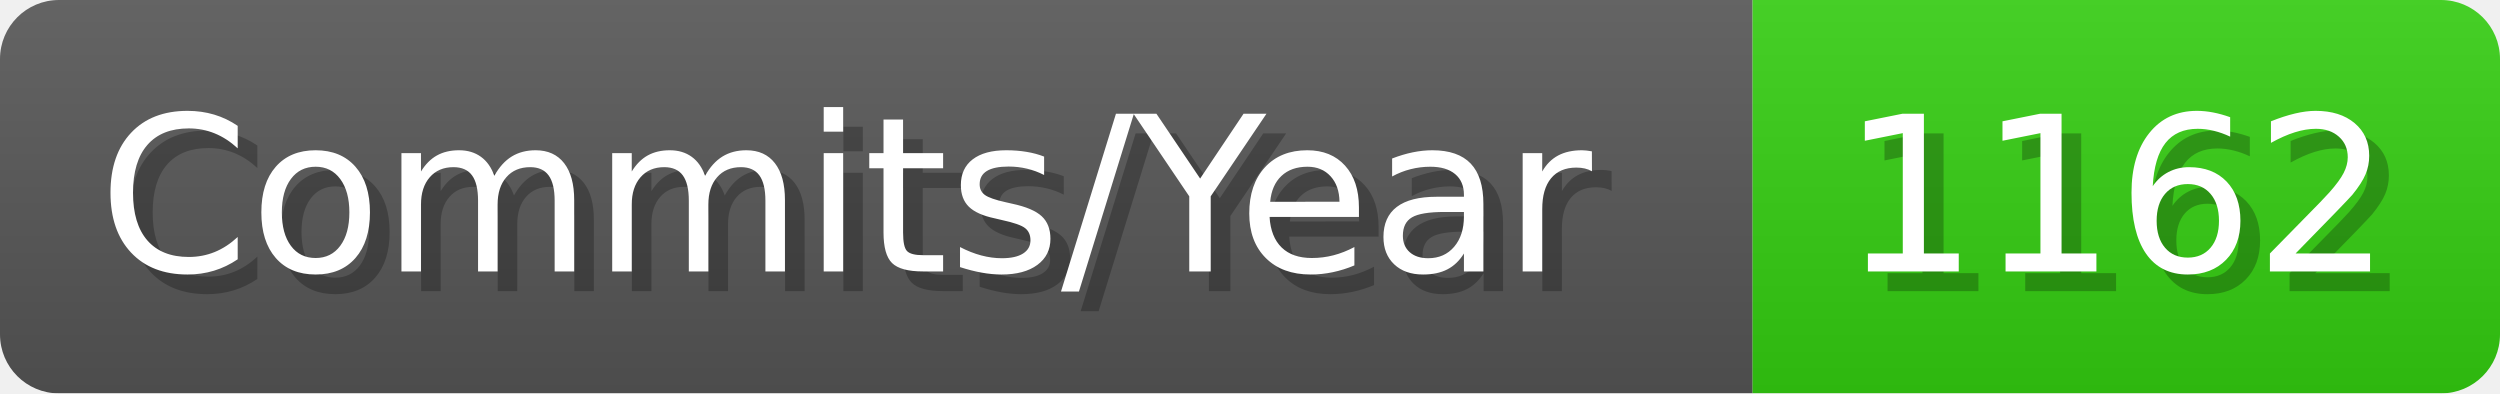
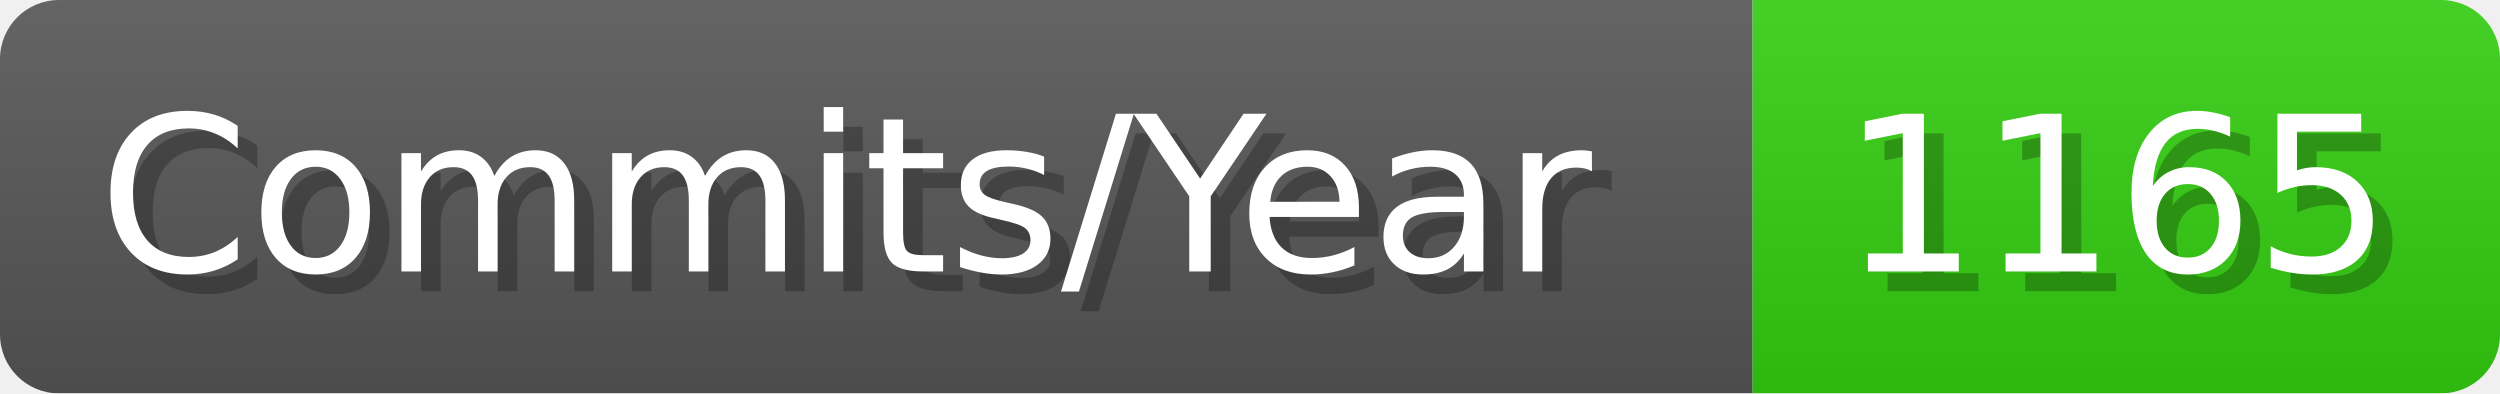
- <svg xmlns="http://www.w3.org/2000/svg" width="127.1" height="20" viewBox="0 0 1271 200" role="img" aria-label="Commits/Year: 1162">
+ <svg xmlns="http://www.w3.org/2000/svg" width="127.1" height="20" viewBox="0 0 1271 200" role="img" aria-label="Commits/Year: 1165">
  <linearGradient id="aUPdi" x2="0" y2="100%">
    <stop offset="0" stop-opacity=".1" stop-color="#EEE" />
    <stop offset="1" stop-opacity=".1" />
  </linearGradient>
  <mask id="WfAiQ">
    <rect width="1271" height="200" rx="30" fill="#FFF" />
  </mask>
  <g mask="url(#WfAiQ)">
    <rect width="891" height="200" fill="#555" />
    <rect width="380" height="200" fill="#3C1" x="891" />
    <rect width="1271" height="200" fill="url(#aUPdi)" />
  </g>
  <g aria-hidden="true" fill="#fff" text-anchor="start" font-family="Verdana,DejaVu Sans,sans-serif" font-size="110">
    <text x="60" y="148" textLength="791" fill="#000" opacity="0.25">Commits/Year</text>
    <text x="50" y="138" textLength="791">Commits/Year</text>
-     <text x="946" y="148" textLength="280" fill="#000" opacity="0.25">1162</text>
-     <text x="936" y="138" textLength="280">1162</text>
+     <text x="946" y="148" textLength="280" fill="#000" opacity="0.25">1165</text>
+     <text x="936" y="138" textLength="280">1165</text>
  </g>
</svg>
